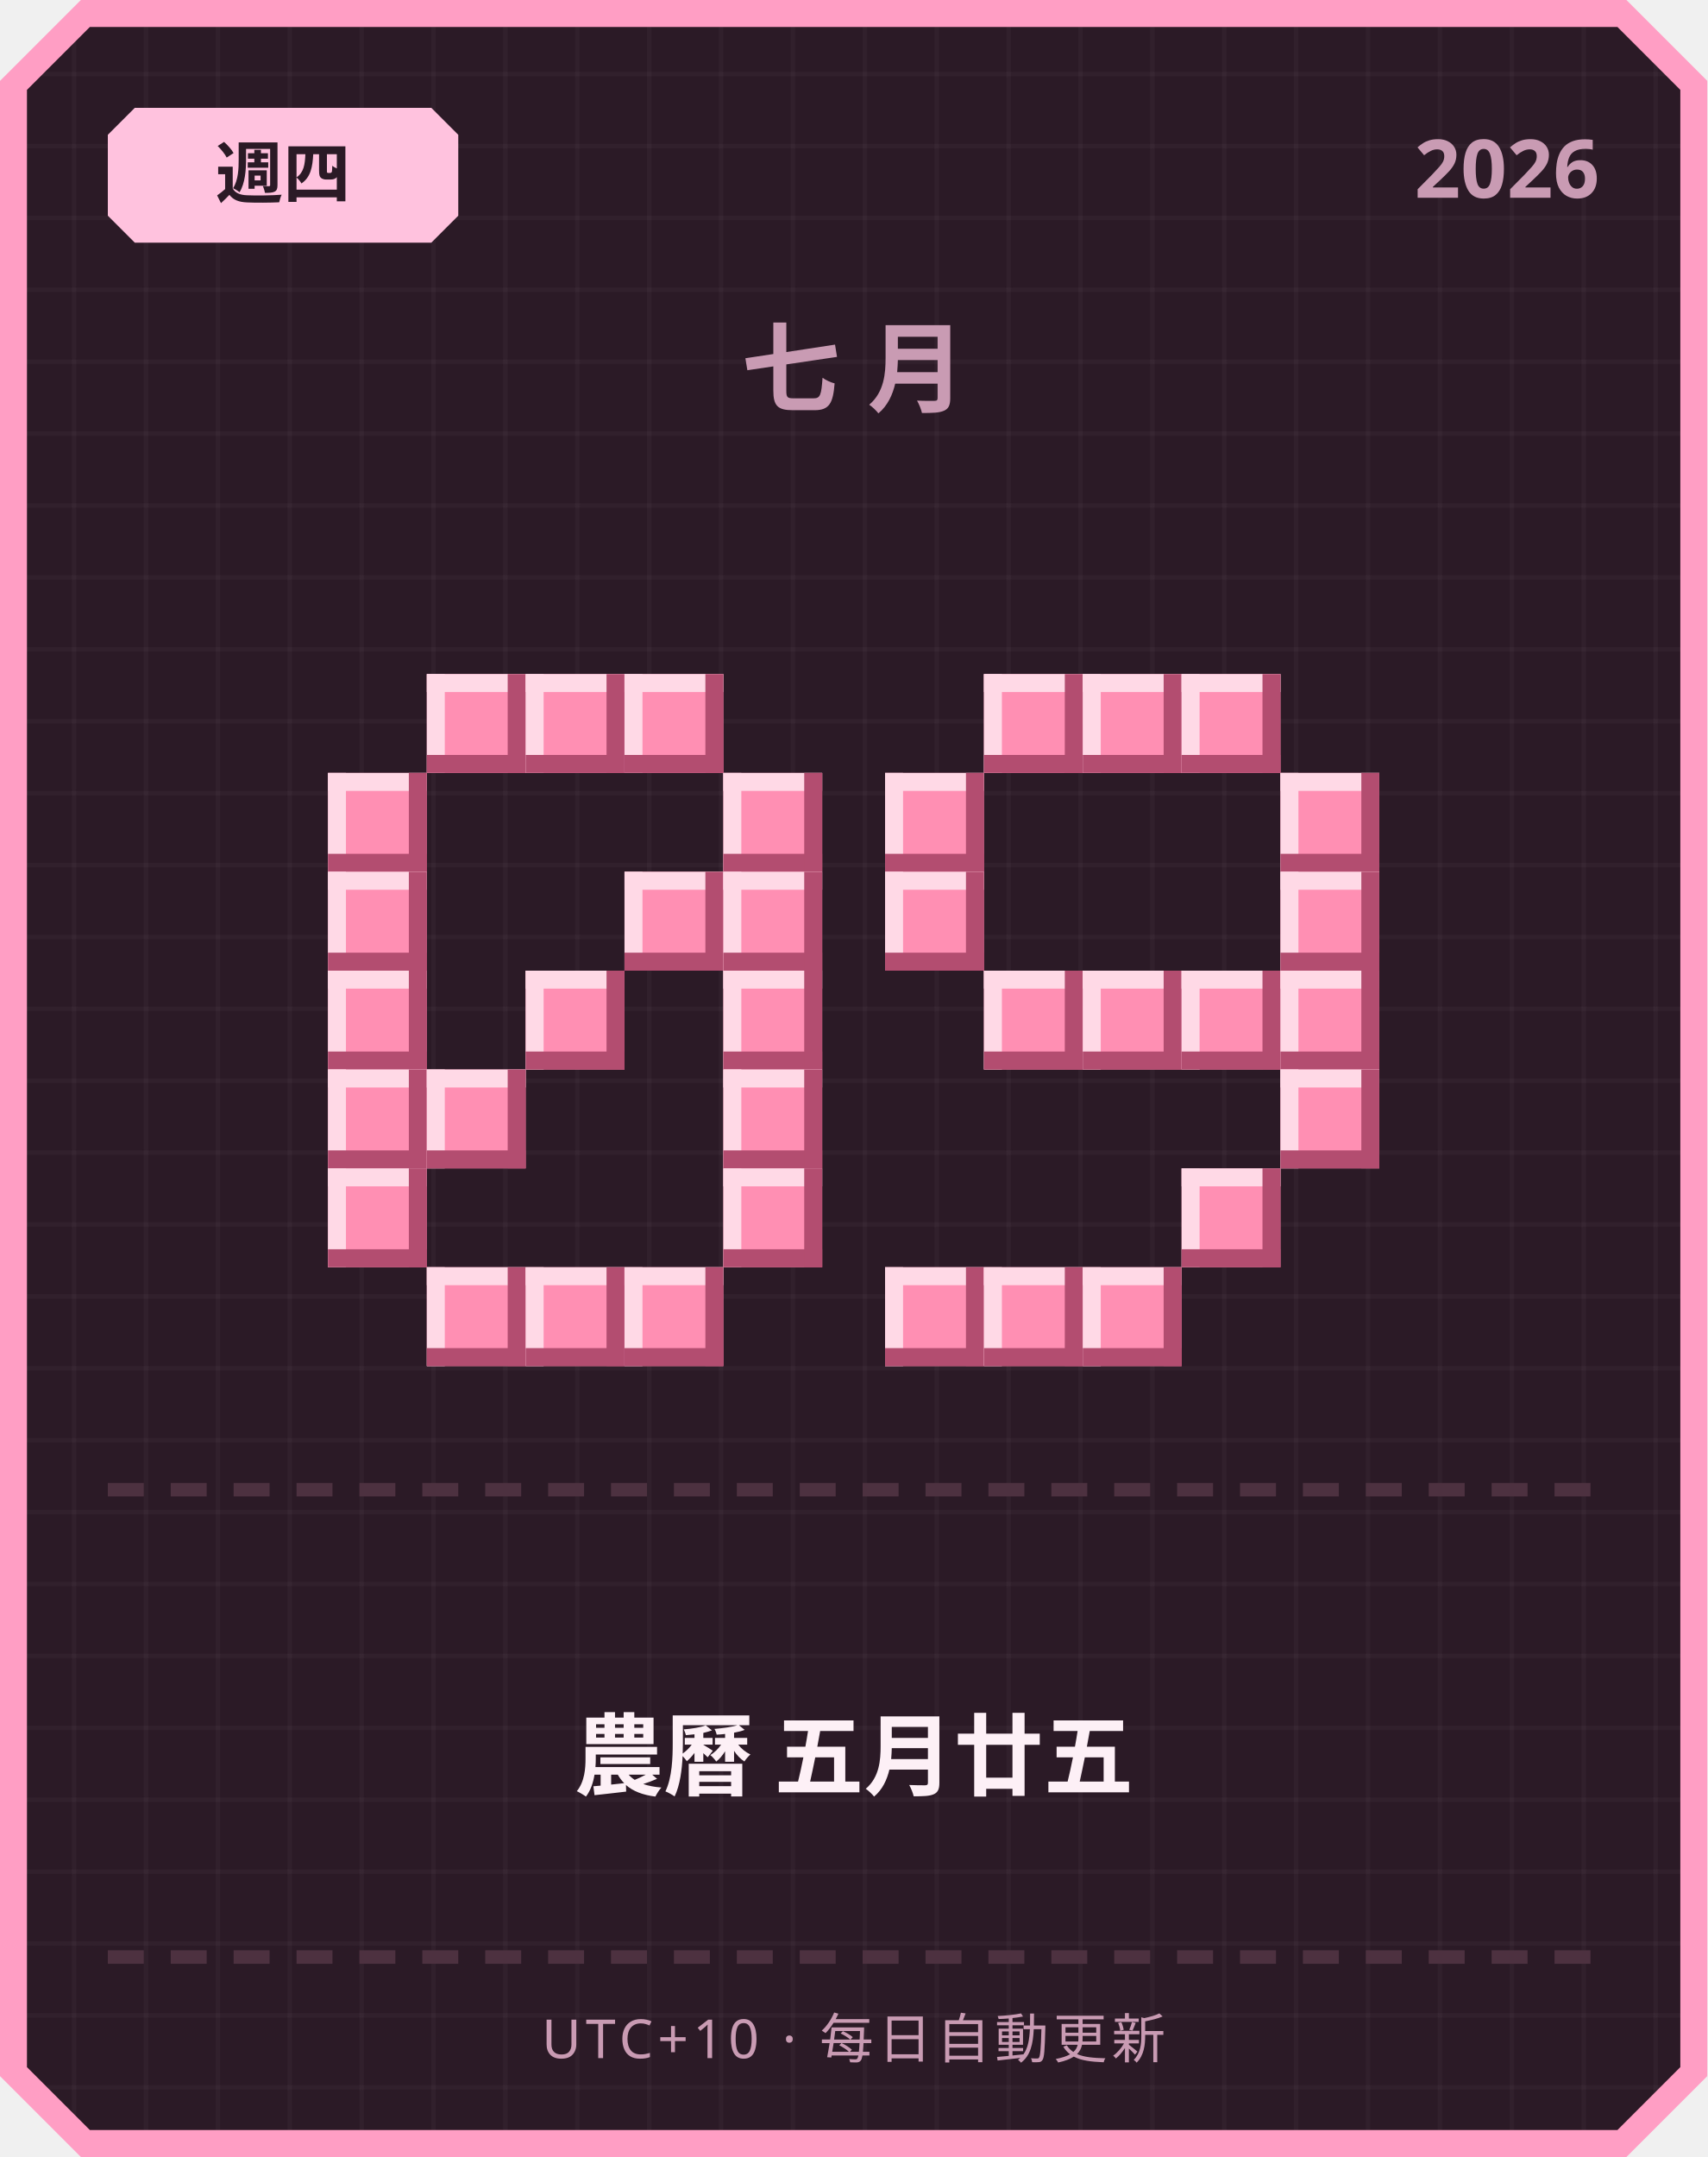
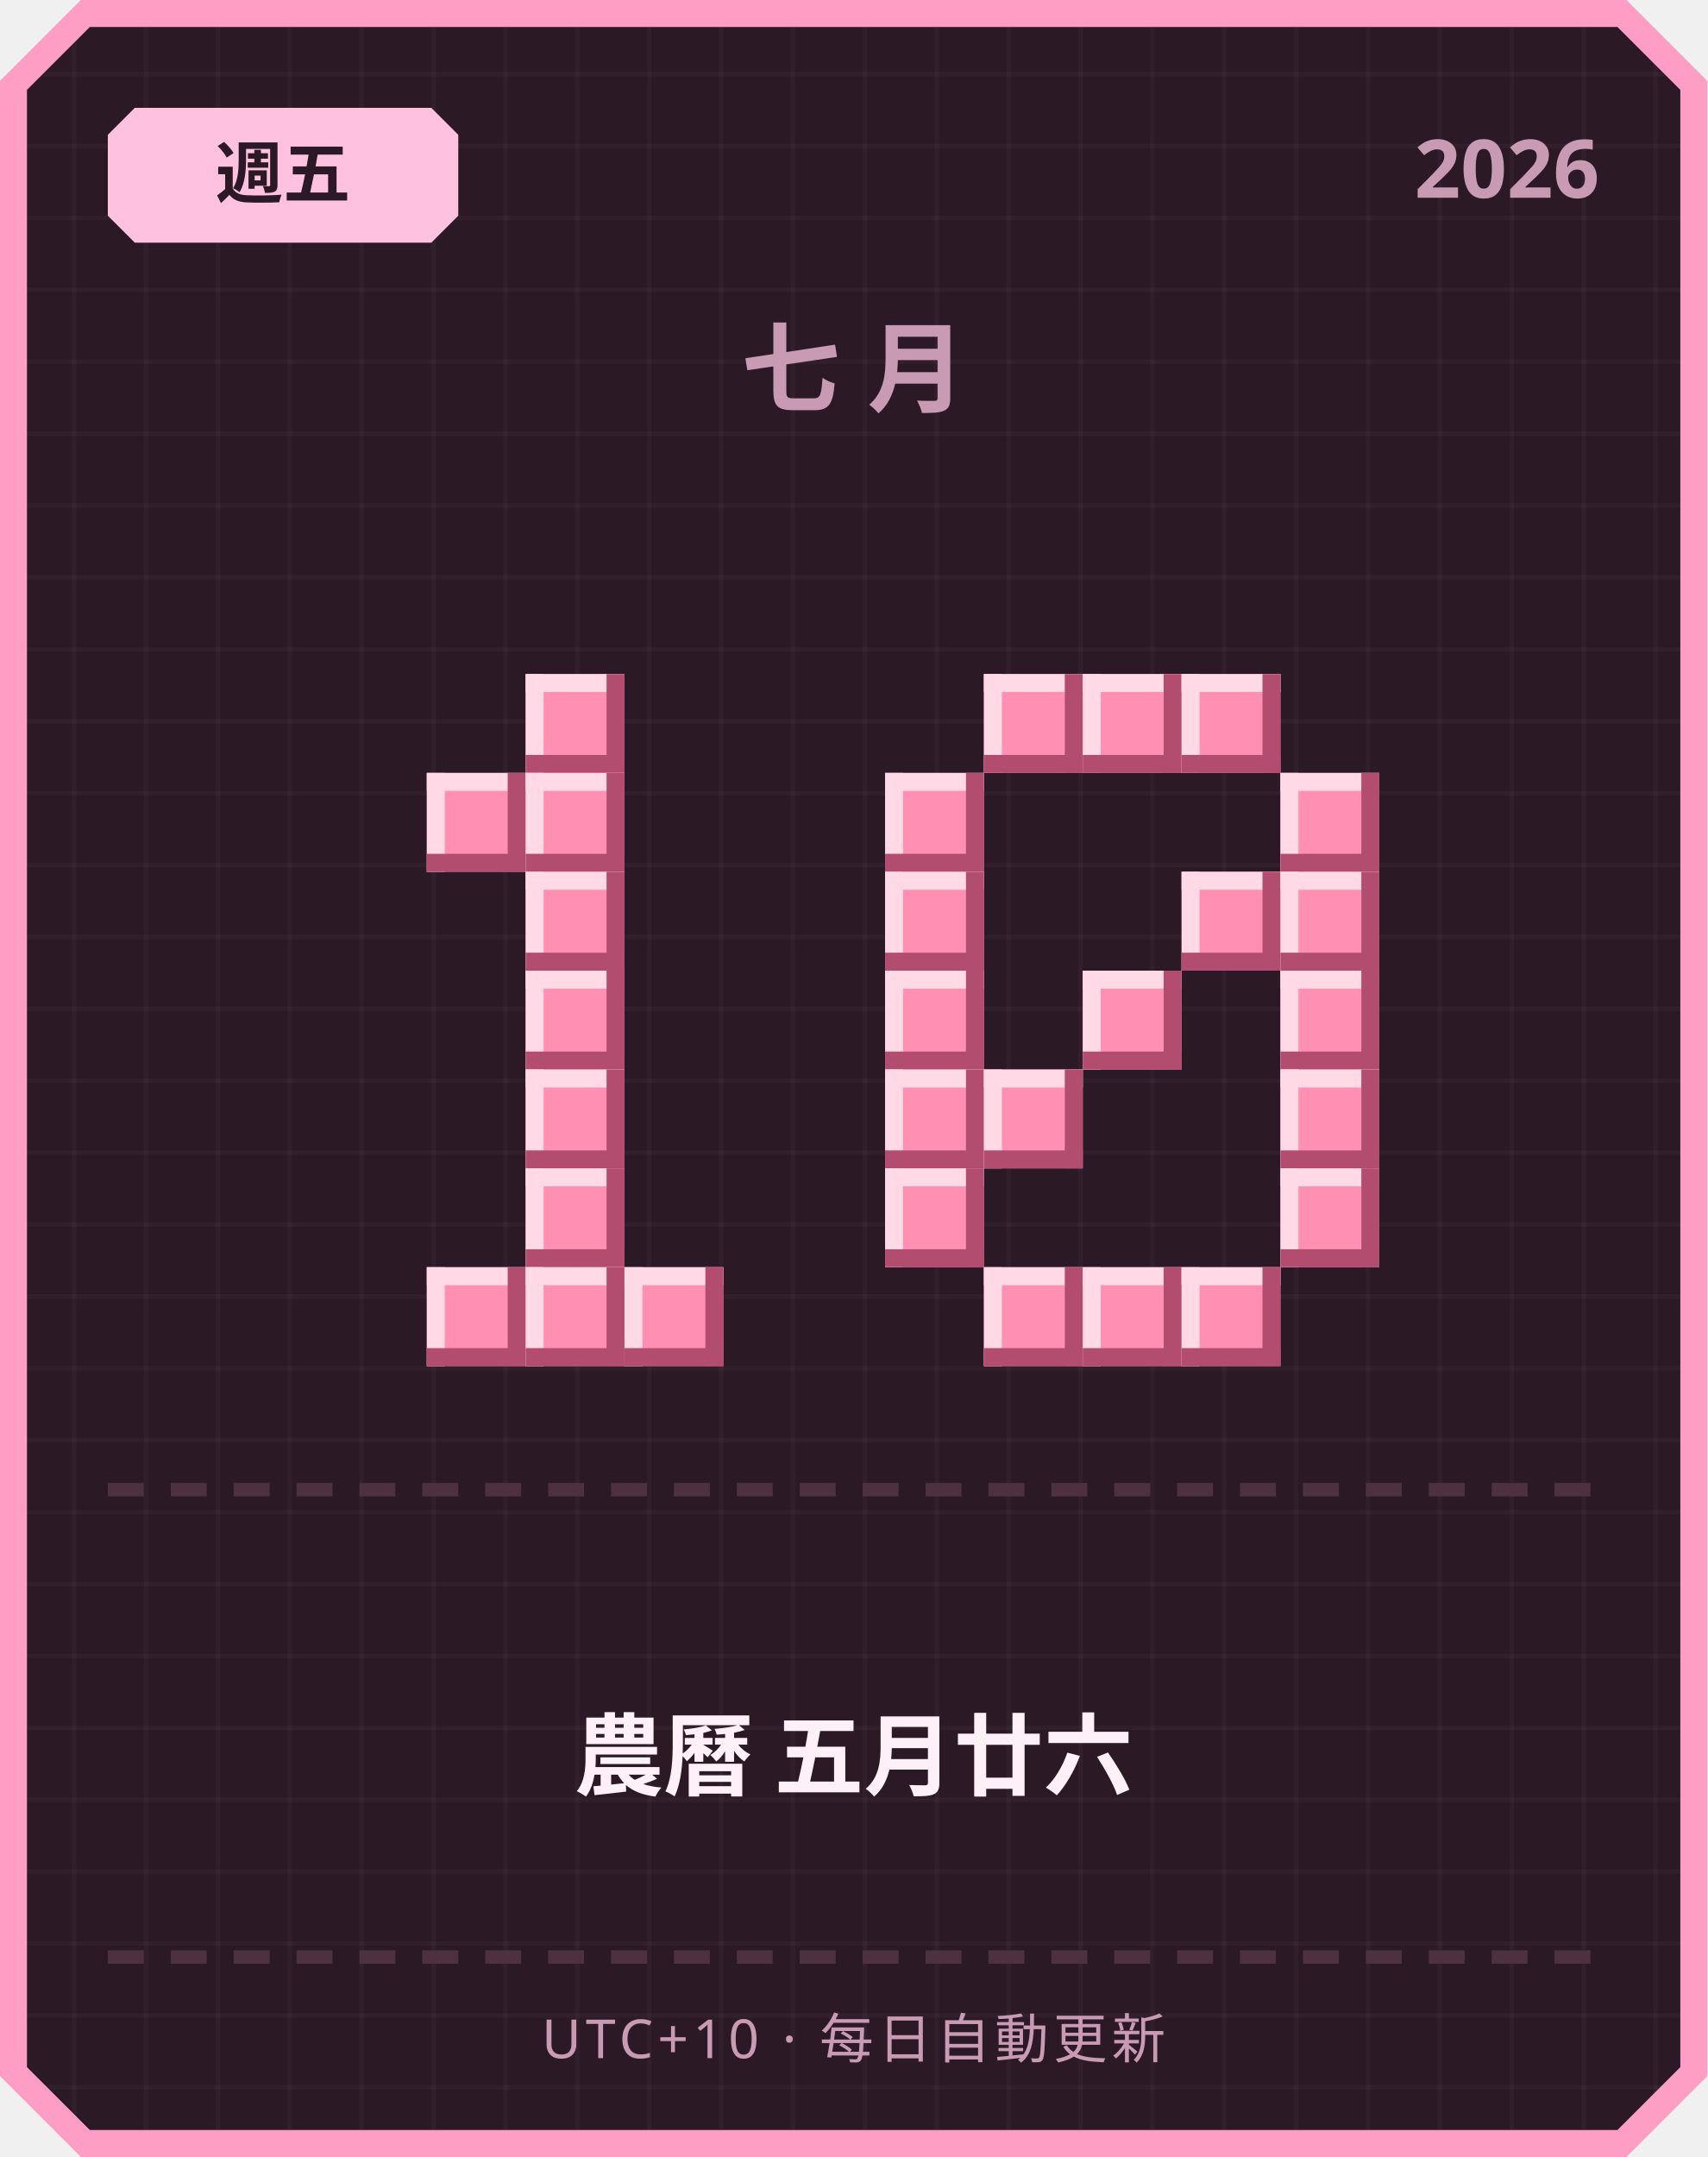
<svg xmlns="http://www.w3.org/2000/svg" width="380" height="480" viewBox="0 0 380 480">
  <defs>
    <pattern id="grid" width="16" height="16" patternUnits="userSpaceOnUse">
      <rect width="16" height="16" fill="#2b1a26" />
      <rect width="1" height="16" fill="#ffffff" opacity="0.03" />
      <rect width="16" height="1" fill="#ffffff" opacity="0.03" />
    </pattern>
  </defs>
  <path d="M 18,0 L 362,0 L 380,18 L 380,462 L 362,480 L 18,480 L 0,462 L 0,18 Z" fill="#ff9ec4" />
  <path d="M 20,6 L 360,6 L 374,20 L 374,460 L 360,474 L 20,474 L 6,460 L 6,20 Z" fill="url(#grid)" />
  <path d="M 30,24 L 96,24 L 102,30 L 102,48 L 96,54 L 30,54 L 24,48 L 24,30 Z" fill="#ffc2de" />
-   <text x="63" y="44" text-anchor="middle" font-family="'Segoe UI', sans-serif" font-size="15" font-weight="700" fill="#2b1a26">週四</text>
+   <text x="63" y="44" text-anchor="middle" font-family="'Segoe UI', sans-serif" font-size="15" font-weight="700" fill="#2b1a26">週五</text>
  <text x="356" y="44" text-anchor="end" font-family="'Segoe UI', sans-serif" font-size="18" font-weight="700" fill="#c99bb3">2026</text>
  <text x="190" y="90" text-anchor="middle" font-family="'Segoe UI', sans-serif" font-size="22" font-weight="700" letter-spacing="6" fill="#c99bb3">七月</text>
-   <rect x="95" y="150" width="22" height="22" fill="#ff8fb3" />
-   <rect x="95" y="150" width="22" height="4" fill="#ffd9e6" />
-   <rect x="95" y="150" width="4" height="22" fill="#ffd9e6" />
-   <rect x="95" y="168" width="22" height="4" fill="#b34d70" />
-   <rect x="113" y="150" width="4" height="22" fill="#b34d70" />
  <rect x="117" y="150" width="22" height="22" fill="#ff8fb3" />
  <rect x="117" y="150" width="22" height="4" fill="#ffd9e6" />
  <rect x="117" y="150" width="4" height="22" fill="#ffd9e6" />
  <rect x="117" y="168" width="22" height="4" fill="#b34d70" />
  <rect x="135" y="150" width="4" height="22" fill="#b34d70" />
-   <rect x="139" y="150" width="22" height="22" fill="#ff8fb3" />
-   <rect x="139" y="150" width="22" height="4" fill="#ffd9e6" />
-   <rect x="139" y="150" width="4" height="22" fill="#ffd9e6" />
-   <rect x="139" y="168" width="22" height="4" fill="#b34d70" />
-   <rect x="157" y="150" width="4" height="22" fill="#b34d70" />
-   <rect x="73" y="172" width="22" height="22" fill="#ff8fb3" />
-   <rect x="73" y="172" width="22" height="4" fill="#ffd9e6" />
-   <rect x="73" y="172" width="4" height="22" fill="#ffd9e6" />
-   <rect x="73" y="190" width="22" height="4" fill="#b34d70" />
-   <rect x="91" y="172" width="4" height="22" fill="#b34d70" />
-   <rect x="161" y="172" width="22" height="22" fill="#ff8fb3" />
-   <rect x="161" y="172" width="22" height="4" fill="#ffd9e6" />
-   <rect x="161" y="172" width="4" height="22" fill="#ffd9e6" />
-   <rect x="161" y="190" width="22" height="4" fill="#b34d70" />
-   <rect x="179" y="172" width="4" height="22" fill="#b34d70" />
-   <rect x="73" y="194" width="22" height="22" fill="#ff8fb3" />
-   <rect x="73" y="194" width="22" height="4" fill="#ffd9e6" />
-   <rect x="73" y="194" width="4" height="22" fill="#ffd9e6" />
-   <rect x="73" y="212" width="22" height="4" fill="#b34d70" />
-   <rect x="91" y="194" width="4" height="22" fill="#b34d70" />
-   <rect x="139" y="194" width="22" height="22" fill="#ff8fb3" />
-   <rect x="139" y="194" width="22" height="4" fill="#ffd9e6" />
-   <rect x="139" y="194" width="4" height="22" fill="#ffd9e6" />
-   <rect x="139" y="212" width="22" height="4" fill="#b34d70" />
-   <rect x="157" y="194" width="4" height="22" fill="#b34d70" />
-   <rect x="161" y="194" width="22" height="22" fill="#ff8fb3" />
-   <rect x="161" y="194" width="22" height="4" fill="#ffd9e6" />
-   <rect x="161" y="194" width="4" height="22" fill="#ffd9e6" />
-   <rect x="161" y="212" width="22" height="4" fill="#b34d70" />
-   <rect x="179" y="194" width="4" height="22" fill="#b34d70" />
-   <rect x="73" y="216" width="22" height="22" fill="#ff8fb3" />
-   <rect x="73" y="216" width="22" height="4" fill="#ffd9e6" />
-   <rect x="73" y="216" width="4" height="22" fill="#ffd9e6" />
-   <rect x="73" y="234" width="22" height="4" fill="#b34d70" />
-   <rect x="91" y="216" width="4" height="22" fill="#b34d70" />
+   <rect x="95" y="172" width="22" height="22" fill="#ff8fb3" />
+   <rect x="95" y="172" width="22" height="4" fill="#ffd9e6" />
+   <rect x="95" y="172" width="4" height="22" fill="#ffd9e6" />
+   <rect x="95" y="190" width="22" height="4" fill="#b34d70" />
+   <rect x="113" y="172" width="4" height="22" fill="#b34d70" />
+   <rect x="117" y="172" width="22" height="22" fill="#ff8fb3" />
+   <rect x="117" y="172" width="22" height="4" fill="#ffd9e6" />
+   <rect x="117" y="172" width="4" height="22" fill="#ffd9e6" />
+   <rect x="117" y="190" width="22" height="4" fill="#b34d70" />
+   <rect x="135" y="172" width="4" height="22" fill="#b34d70" />
+   <rect x="117" y="194" width="22" height="22" fill="#ff8fb3" />
+   <rect x="117" y="194" width="22" height="4" fill="#ffd9e6" />
+   <rect x="117" y="194" width="4" height="22" fill="#ffd9e6" />
+   <rect x="117" y="212" width="22" height="4" fill="#b34d70" />
+   <rect x="135" y="194" width="4" height="22" fill="#b34d70" />
  <rect x="117" y="216" width="22" height="22" fill="#ff8fb3" />
  <rect x="117" y="216" width="22" height="4" fill="#ffd9e6" />
  <rect x="117" y="216" width="4" height="22" fill="#ffd9e6" />
  <rect x="117" y="234" width="22" height="4" fill="#b34d70" />
  <rect x="135" y="216" width="4" height="22" fill="#b34d70" />
-   <rect x="161" y="216" width="22" height="22" fill="#ff8fb3" />
-   <rect x="161" y="216" width="22" height="4" fill="#ffd9e6" />
-   <rect x="161" y="216" width="4" height="22" fill="#ffd9e6" />
-   <rect x="161" y="234" width="22" height="4" fill="#b34d70" />
-   <rect x="179" y="216" width="4" height="22" fill="#b34d70" />
-   <rect x="73" y="238" width="22" height="22" fill="#ff8fb3" />
-   <rect x="73" y="238" width="22" height="4" fill="#ffd9e6" />
-   <rect x="73" y="238" width="4" height="22" fill="#ffd9e6" />
-   <rect x="73" y="256" width="22" height="4" fill="#b34d70" />
-   <rect x="91" y="238" width="4" height="22" fill="#b34d70" />
-   <rect x="95" y="238" width="22" height="22" fill="#ff8fb3" />
-   <rect x="95" y="238" width="22" height="4" fill="#ffd9e6" />
-   <rect x="95" y="238" width="4" height="22" fill="#ffd9e6" />
-   <rect x="95" y="256" width="22" height="4" fill="#b34d70" />
-   <rect x="113" y="238" width="4" height="22" fill="#b34d70" />
-   <rect x="161" y="238" width="22" height="22" fill="#ff8fb3" />
-   <rect x="161" y="238" width="22" height="4" fill="#ffd9e6" />
-   <rect x="161" y="238" width="4" height="22" fill="#ffd9e6" />
-   <rect x="161" y="256" width="22" height="4" fill="#b34d70" />
-   <rect x="179" y="238" width="4" height="22" fill="#b34d70" />
-   <rect x="73" y="260" width="22" height="22" fill="#ff8fb3" />
-   <rect x="73" y="260" width="22" height="4" fill="#ffd9e6" />
-   <rect x="73" y="260" width="4" height="22" fill="#ffd9e6" />
-   <rect x="73" y="278" width="22" height="4" fill="#b34d70" />
-   <rect x="91" y="260" width="4" height="22" fill="#b34d70" />
-   <rect x="161" y="260" width="22" height="22" fill="#ff8fb3" />
-   <rect x="161" y="260" width="22" height="4" fill="#ffd9e6" />
-   <rect x="161" y="260" width="4" height="22" fill="#ffd9e6" />
-   <rect x="161" y="278" width="22" height="4" fill="#b34d70" />
-   <rect x="179" y="260" width="4" height="22" fill="#b34d70" />
+   <rect x="117" y="238" width="22" height="22" fill="#ff8fb3" />
+   <rect x="117" y="238" width="22" height="4" fill="#ffd9e6" />
+   <rect x="117" y="238" width="4" height="22" fill="#ffd9e6" />
+   <rect x="117" y="256" width="22" height="4" fill="#b34d70" />
+   <rect x="135" y="238" width="4" height="22" fill="#b34d70" />
+   <rect x="117" y="260" width="22" height="22" fill="#ff8fb3" />
+   <rect x="117" y="260" width="22" height="4" fill="#ffd9e6" />
+   <rect x="117" y="260" width="4" height="22" fill="#ffd9e6" />
+   <rect x="117" y="278" width="22" height="4" fill="#b34d70" />
+   <rect x="135" y="260" width="4" height="22" fill="#b34d70" />
  <rect x="95" y="282" width="22" height="22" fill="#ff8fb3" />
  <rect x="95" y="282" width="22" height="4" fill="#ffd9e6" />
  <rect x="95" y="282" width="4" height="22" fill="#ffd9e6" />
  <rect x="95" y="300" width="22" height="4" fill="#b34d70" />
  <rect x="113" y="282" width="4" height="22" fill="#b34d70" />
  <rect x="117" y="282" width="22" height="22" fill="#ff8fb3" />
  <rect x="117" y="282" width="22" height="4" fill="#ffd9e6" />
  <rect x="117" y="282" width="4" height="22" fill="#ffd9e6" />
  <rect x="117" y="300" width="22" height="4" fill="#b34d70" />
  <rect x="135" y="282" width="4" height="22" fill="#b34d70" />
  <rect x="139" y="282" width="22" height="22" fill="#ff8fb3" />
  <rect x="139" y="282" width="22" height="4" fill="#ffd9e6" />
  <rect x="139" y="282" width="4" height="22" fill="#ffd9e6" />
  <rect x="139" y="300" width="22" height="4" fill="#b34d70" />
  <rect x="157" y="282" width="4" height="22" fill="#b34d70" />
  <rect x="219" y="150" width="22" height="22" fill="#ff8fb3" />
  <rect x="219" y="150" width="22" height="4" fill="#ffd9e6" />
  <rect x="219" y="150" width="4" height="22" fill="#ffd9e6" />
  <rect x="219" y="168" width="22" height="4" fill="#b34d70" />
  <rect x="237" y="150" width="4" height="22" fill="#b34d70" />
  <rect x="241" y="150" width="22" height="22" fill="#ff8fb3" />
  <rect x="241" y="150" width="22" height="4" fill="#ffd9e6" />
  <rect x="241" y="150" width="4" height="22" fill="#ffd9e6" />
  <rect x="241" y="168" width="22" height="4" fill="#b34d70" />
  <rect x="259" y="150" width="4" height="22" fill="#b34d70" />
  <rect x="263" y="150" width="22" height="22" fill="#ff8fb3" />
  <rect x="263" y="150" width="22" height="4" fill="#ffd9e6" />
  <rect x="263" y="150" width="4" height="22" fill="#ffd9e6" />
  <rect x="263" y="168" width="22" height="4" fill="#b34d70" />
  <rect x="281" y="150" width="4" height="22" fill="#b34d70" />
  <rect x="197" y="172" width="22" height="22" fill="#ff8fb3" />
  <rect x="197" y="172" width="22" height="4" fill="#ffd9e6" />
  <rect x="197" y="172" width="4" height="22" fill="#ffd9e6" />
  <rect x="197" y="190" width="22" height="4" fill="#b34d70" />
  <rect x="215" y="172" width="4" height="22" fill="#b34d70" />
  <rect x="285" y="172" width="22" height="22" fill="#ff8fb3" />
  <rect x="285" y="172" width="22" height="4" fill="#ffd9e6" />
  <rect x="285" y="172" width="4" height="22" fill="#ffd9e6" />
  <rect x="285" y="190" width="22" height="4" fill="#b34d70" />
  <rect x="303" y="172" width="4" height="22" fill="#b34d70" />
  <rect x="197" y="194" width="22" height="22" fill="#ff8fb3" />
  <rect x="197" y="194" width="22" height="4" fill="#ffd9e6" />
  <rect x="197" y="194" width="4" height="22" fill="#ffd9e6" />
  <rect x="197" y="212" width="22" height="4" fill="#b34d70" />
  <rect x="215" y="194" width="4" height="22" fill="#b34d70" />
+   <rect x="263" y="194" width="22" height="22" fill="#ff8fb3" />
+   <rect x="263" y="194" width="22" height="4" fill="#ffd9e6" />
+   <rect x="263" y="194" width="4" height="22" fill="#ffd9e6" />
+   <rect x="263" y="212" width="22" height="4" fill="#b34d70" />
+   <rect x="281" y="194" width="4" height="22" fill="#b34d70" />
  <rect x="285" y="194" width="22" height="22" fill="#ff8fb3" />
  <rect x="285" y="194" width="22" height="4" fill="#ffd9e6" />
  <rect x="285" y="194" width="4" height="22" fill="#ffd9e6" />
  <rect x="285" y="212" width="22" height="4" fill="#b34d70" />
  <rect x="303" y="194" width="4" height="22" fill="#b34d70" />
-   <rect x="219" y="216" width="22" height="22" fill="#ff8fb3" />
-   <rect x="219" y="216" width="22" height="4" fill="#ffd9e6" />
-   <rect x="219" y="216" width="4" height="22" fill="#ffd9e6" />
-   <rect x="219" y="234" width="22" height="4" fill="#b34d70" />
-   <rect x="237" y="216" width="4" height="22" fill="#b34d70" />
+   <rect x="197" y="216" width="22" height="22" fill="#ff8fb3" />
+   <rect x="197" y="216" width="22" height="4" fill="#ffd9e6" />
+   <rect x="197" y="216" width="4" height="22" fill="#ffd9e6" />
+   <rect x="197" y="234" width="22" height="4" fill="#b34d70" />
+   <rect x="215" y="216" width="4" height="22" fill="#b34d70" />
  <rect x="241" y="216" width="22" height="22" fill="#ff8fb3" />
  <rect x="241" y="216" width="22" height="4" fill="#ffd9e6" />
  <rect x="241" y="216" width="4" height="22" fill="#ffd9e6" />
  <rect x="241" y="234" width="22" height="4" fill="#b34d70" />
  <rect x="259" y="216" width="4" height="22" fill="#b34d70" />
-   <rect x="263" y="216" width="22" height="22" fill="#ff8fb3" />
-   <rect x="263" y="216" width="22" height="4" fill="#ffd9e6" />
-   <rect x="263" y="216" width="4" height="22" fill="#ffd9e6" />
-   <rect x="263" y="234" width="22" height="4" fill="#b34d70" />
-   <rect x="281" y="216" width="4" height="22" fill="#b34d70" />
  <rect x="285" y="216" width="22" height="22" fill="#ff8fb3" />
  <rect x="285" y="216" width="22" height="4" fill="#ffd9e6" />
  <rect x="285" y="216" width="4" height="22" fill="#ffd9e6" />
  <rect x="285" y="234" width="22" height="4" fill="#b34d70" />
  <rect x="303" y="216" width="4" height="22" fill="#b34d70" />
+   <rect x="197" y="238" width="22" height="22" fill="#ff8fb3" />
+   <rect x="197" y="238" width="22" height="4" fill="#ffd9e6" />
+   <rect x="197" y="238" width="4" height="22" fill="#ffd9e6" />
+   <rect x="197" y="256" width="22" height="4" fill="#b34d70" />
+   <rect x="215" y="238" width="4" height="22" fill="#b34d70" />
+   <rect x="219" y="238" width="22" height="22" fill="#ff8fb3" />
+   <rect x="219" y="238" width="22" height="4" fill="#ffd9e6" />
+   <rect x="219" y="238" width="4" height="22" fill="#ffd9e6" />
+   <rect x="219" y="256" width="22" height="4" fill="#b34d70" />
+   <rect x="237" y="238" width="4" height="22" fill="#b34d70" />
  <rect x="285" y="238" width="22" height="22" fill="#ff8fb3" />
  <rect x="285" y="238" width="22" height="4" fill="#ffd9e6" />
  <rect x="285" y="238" width="4" height="22" fill="#ffd9e6" />
  <rect x="285" y="256" width="22" height="4" fill="#b34d70" />
  <rect x="303" y="238" width="4" height="22" fill="#b34d70" />
-   <rect x="263" y="260" width="22" height="22" fill="#ff8fb3" />
-   <rect x="263" y="260" width="22" height="4" fill="#ffd9e6" />
-   <rect x="263" y="260" width="4" height="22" fill="#ffd9e6" />
-   <rect x="263" y="278" width="22" height="4" fill="#b34d70" />
-   <rect x="281" y="260" width="4" height="22" fill="#b34d70" />
-   <rect x="197" y="282" width="22" height="22" fill="#ff8fb3" />
-   <rect x="197" y="282" width="22" height="4" fill="#ffd9e6" />
-   <rect x="197" y="282" width="4" height="22" fill="#ffd9e6" />
-   <rect x="197" y="300" width="22" height="4" fill="#b34d70" />
-   <rect x="215" y="282" width="4" height="22" fill="#b34d70" />
+   <rect x="197" y="260" width="22" height="22" fill="#ff8fb3" />
+   <rect x="197" y="260" width="22" height="4" fill="#ffd9e6" />
+   <rect x="197" y="260" width="4" height="22" fill="#ffd9e6" />
+   <rect x="197" y="278" width="22" height="4" fill="#b34d70" />
+   <rect x="215" y="260" width="4" height="22" fill="#b34d70" />
+   <rect x="285" y="260" width="22" height="22" fill="#ff8fb3" />
+   <rect x="285" y="260" width="22" height="4" fill="#ffd9e6" />
+   <rect x="285" y="260" width="4" height="22" fill="#ffd9e6" />
+   <rect x="285" y="278" width="22" height="4" fill="#b34d70" />
+   <rect x="303" y="260" width="4" height="22" fill="#b34d70" />
  <rect x="219" y="282" width="22" height="22" fill="#ff8fb3" />
  <rect x="219" y="282" width="22" height="4" fill="#ffd9e6" />
  <rect x="219" y="282" width="4" height="22" fill="#ffd9e6" />
  <rect x="219" y="300" width="22" height="4" fill="#b34d70" />
  <rect x="237" y="282" width="4" height="22" fill="#b34d70" />
  <rect x="241" y="282" width="22" height="22" fill="#ff8fb3" />
  <rect x="241" y="282" width="22" height="4" fill="#ffd9e6" />
  <rect x="241" y="282" width="4" height="22" fill="#ffd9e6" />
  <rect x="241" y="300" width="22" height="4" fill="#b34d70" />
  <rect x="259" y="282" width="4" height="22" fill="#b34d70" />
+   <rect x="263" y="282" width="22" height="22" fill="#ff8fb3" />
+   <rect x="263" y="282" width="22" height="4" fill="#ffd9e6" />
+   <rect x="263" y="282" width="4" height="22" fill="#ffd9e6" />
+   <rect x="263" y="300" width="22" height="4" fill="#b34d70" />
+   <rect x="281" y="282" width="4" height="22" fill="#b34d70" />
  <rect x="24" y="330" width="8" height="3" fill="#4d3140" />
  <rect x="38" y="330" width="8" height="3" fill="#4d3140" />
  <rect x="52" y="330" width="8" height="3" fill="#4d3140" />
  <rect x="66" y="330" width="8" height="3" fill="#4d3140" />
  <rect x="80" y="330" width="8" height="3" fill="#4d3140" />
  <rect x="94" y="330" width="8" height="3" fill="#4d3140" />
  <rect x="108" y="330" width="8" height="3" fill="#4d3140" />
  <rect x="122" y="330" width="8" height="3" fill="#4d3140" />
  <rect x="136" y="330" width="8" height="3" fill="#4d3140" />
  <rect x="150" y="330" width="8" height="3" fill="#4d3140" />
  <rect x="164" y="330" width="8" height="3" fill="#4d3140" />
  <rect x="178" y="330" width="8" height="3" fill="#4d3140" />
  <rect x="192" y="330" width="8" height="3" fill="#4d3140" />
  <rect x="206" y="330" width="8" height="3" fill="#4d3140" />
  <rect x="220" y="330" width="8" height="3" fill="#4d3140" />
  <rect x="234" y="330" width="8" height="3" fill="#4d3140" />
  <rect x="248" y="330" width="8" height="3" fill="#4d3140" />
  <rect x="262" y="330" width="8" height="3" fill="#4d3140" />
  <rect x="276" y="330" width="8" height="3" fill="#4d3140" />
  <rect x="290" y="330" width="8" height="3" fill="#4d3140" />
  <rect x="304" y="330" width="8" height="3" fill="#4d3140" />
  <rect x="318" y="330" width="8" height="3" fill="#4d3140" />
  <rect x="332" y="330" width="8" height="3" fill="#4d3140" />
  <rect x="346" y="330" width="8" height="3" fill="#4d3140" />
-   <text x="190" y="398" text-anchor="middle" font-family="'Segoe UI', 'Microsoft JhengHei', sans-serif" font-size="20" font-weight="700" fill="#fdf0f6">農曆 五月廿五</text>
+   <text x="190" y="398" text-anchor="middle" font-family="'Segoe UI', 'Microsoft JhengHei', sans-serif" font-size="20" font-weight="700" fill="#fdf0f6">農曆 五月廿六</text>
  <rect x="24" y="434" width="8" height="3" fill="#4d3140" />
  <rect x="38" y="434" width="8" height="3" fill="#4d3140" />
  <rect x="52" y="434" width="8" height="3" fill="#4d3140" />
  <rect x="66" y="434" width="8" height="3" fill="#4d3140" />
  <rect x="80" y="434" width="8" height="3" fill="#4d3140" />
  <rect x="94" y="434" width="8" height="3" fill="#4d3140" />
  <rect x="108" y="434" width="8" height="3" fill="#4d3140" />
  <rect x="122" y="434" width="8" height="3" fill="#4d3140" />
  <rect x="136" y="434" width="8" height="3" fill="#4d3140" />
  <rect x="150" y="434" width="8" height="3" fill="#4d3140" />
  <rect x="164" y="434" width="8" height="3" fill="#4d3140" />
  <rect x="178" y="434" width="8" height="3" fill="#4d3140" />
  <rect x="192" y="434" width="8" height="3" fill="#4d3140" />
  <rect x="206" y="434" width="8" height="3" fill="#4d3140" />
  <rect x="220" y="434" width="8" height="3" fill="#4d3140" />
  <rect x="234" y="434" width="8" height="3" fill="#4d3140" />
  <rect x="248" y="434" width="8" height="3" fill="#4d3140" />
  <rect x="262" y="434" width="8" height="3" fill="#4d3140" />
  <rect x="276" y="434" width="8" height="3" fill="#4d3140" />
  <rect x="290" y="434" width="8" height="3" fill="#4d3140" />
  <rect x="304" y="434" width="8" height="3" fill="#4d3140" />
  <rect x="318" y="434" width="8" height="3" fill="#4d3140" />
  <rect x="332" y="434" width="8" height="3" fill="#4d3140" />
  <rect x="346" y="434" width="8" height="3" fill="#4d3140" />
  <text x="190" y="458" text-anchor="middle" font-family="'Segoe UI', sans-serif" font-size="12" letter-spacing="1" fill="#c99bb3">UTC+10 · 每日自動更新</text>
</svg>
